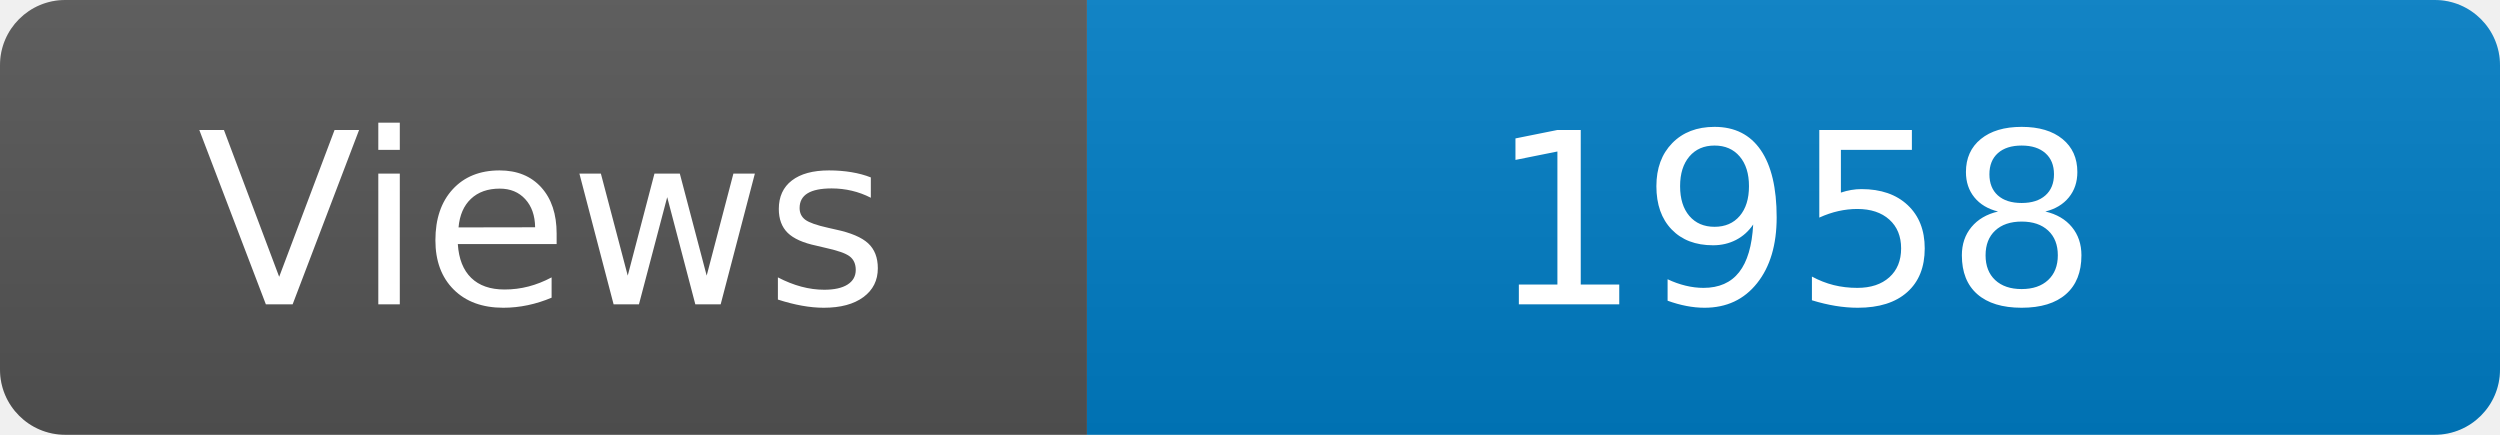
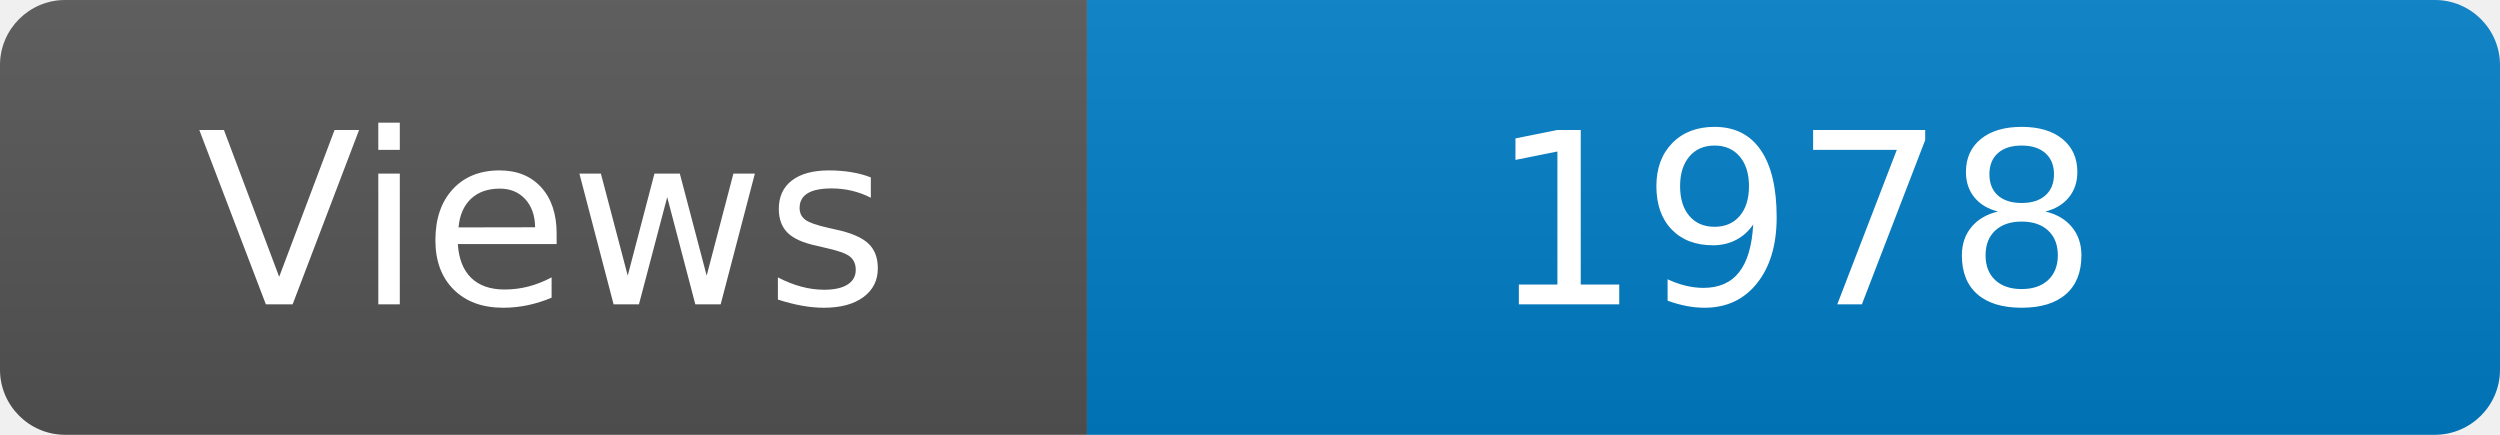
<svg xmlns="http://www.w3.org/2000/svg" width="115" height="20" role="img" aria-label="Maintained?: yes">
  <linearGradient id="s" x2="0" y2="100%">
    <stop offset="0" stop-color="#bbb" stop-opacity=".1" />
    <stop offset="1" stop-opacity=".1" />
  </linearGradient>
  <clipPath id="r">
    <rect width="115" height="20" rx="3" fill="#fff" />
  </clipPath>
  <g clip-path="url(#r)">
    <rect width="50" height="20" fill="#555" />
    <rect x="50" width="160" height="20" fill="#007ec6" />
    <rect width="115" height="20" fill="url(#s)" />
  </g>
  <g fill="#fff" text-anchor="middle" font-family="Verdana,Geneva,DejaVu Sans,sans-serif" font-size="110">
    <text x="250" y="140" transform="scale(.1)" fill="#fff">Views</text>
-     <text x="825" y="140" transform="scale(.1)" fill="#fff">1958</text>
+     <text x="825" y="140" transform="scale(.1)" fill="#fff">1978</text>
  </g>
</svg>
